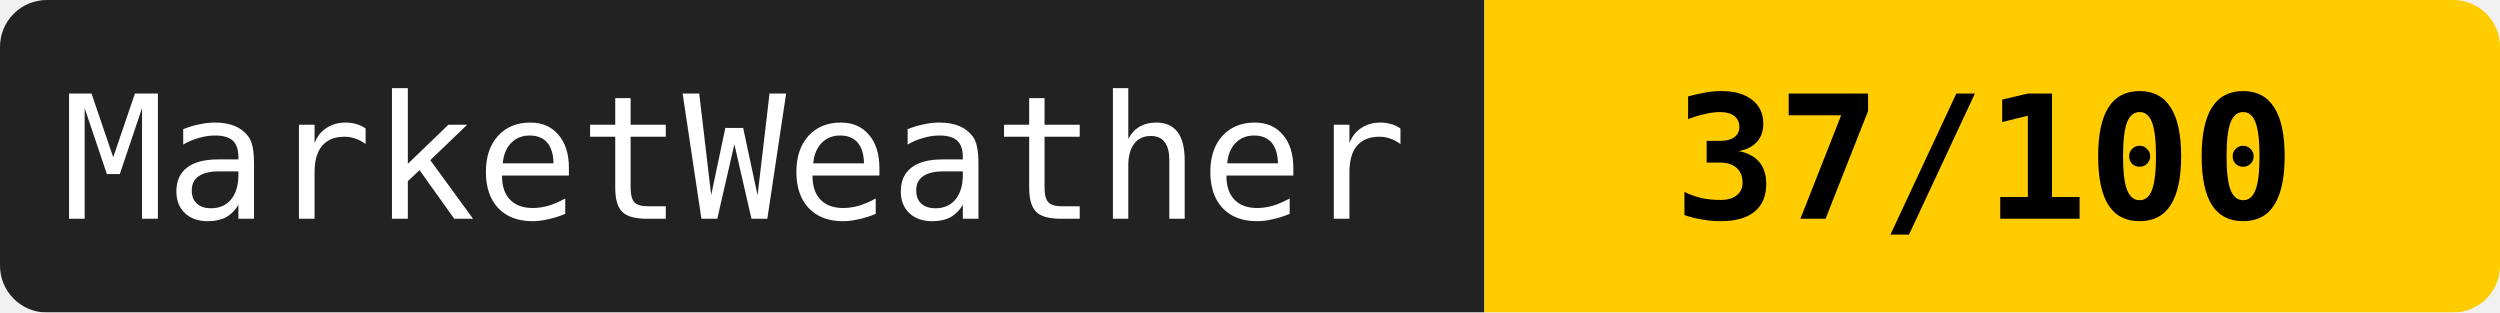
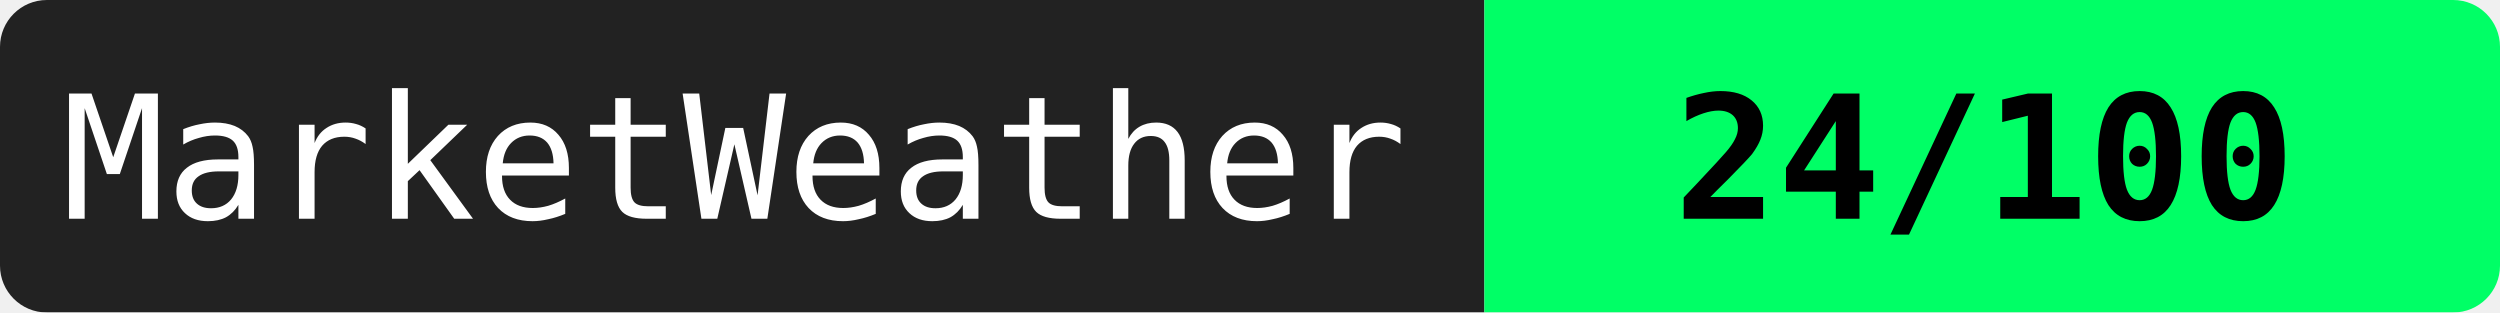
<svg xmlns="http://www.w3.org/2000/svg" width="160" height="20">
  <mask id="a">
    <rect width="160" height="20" rx="3" fill="#fff" />
  </mask>
  <g mask="url(#a)">
    <path fill="#222" d="M0 0h95v20H0z" />
-     <path fill="#ffcc00" d="M95 0h65v20H95z" />
+     <path fill="#00ff66" d="M95 0h65v20H95z" />
  </g>
  <g fill="#fff" text-anchor="middle" font-family="monospace" font-size="11">
    <text x="47" y="14">MarketWeather</text>
-     <text x="127" y="14" fill="#000" font-weight="bold">37/100</text>
+     <text x="127" y="14" fill="#000" font-weight="bold">24/100</text>
  </g>
</svg>
